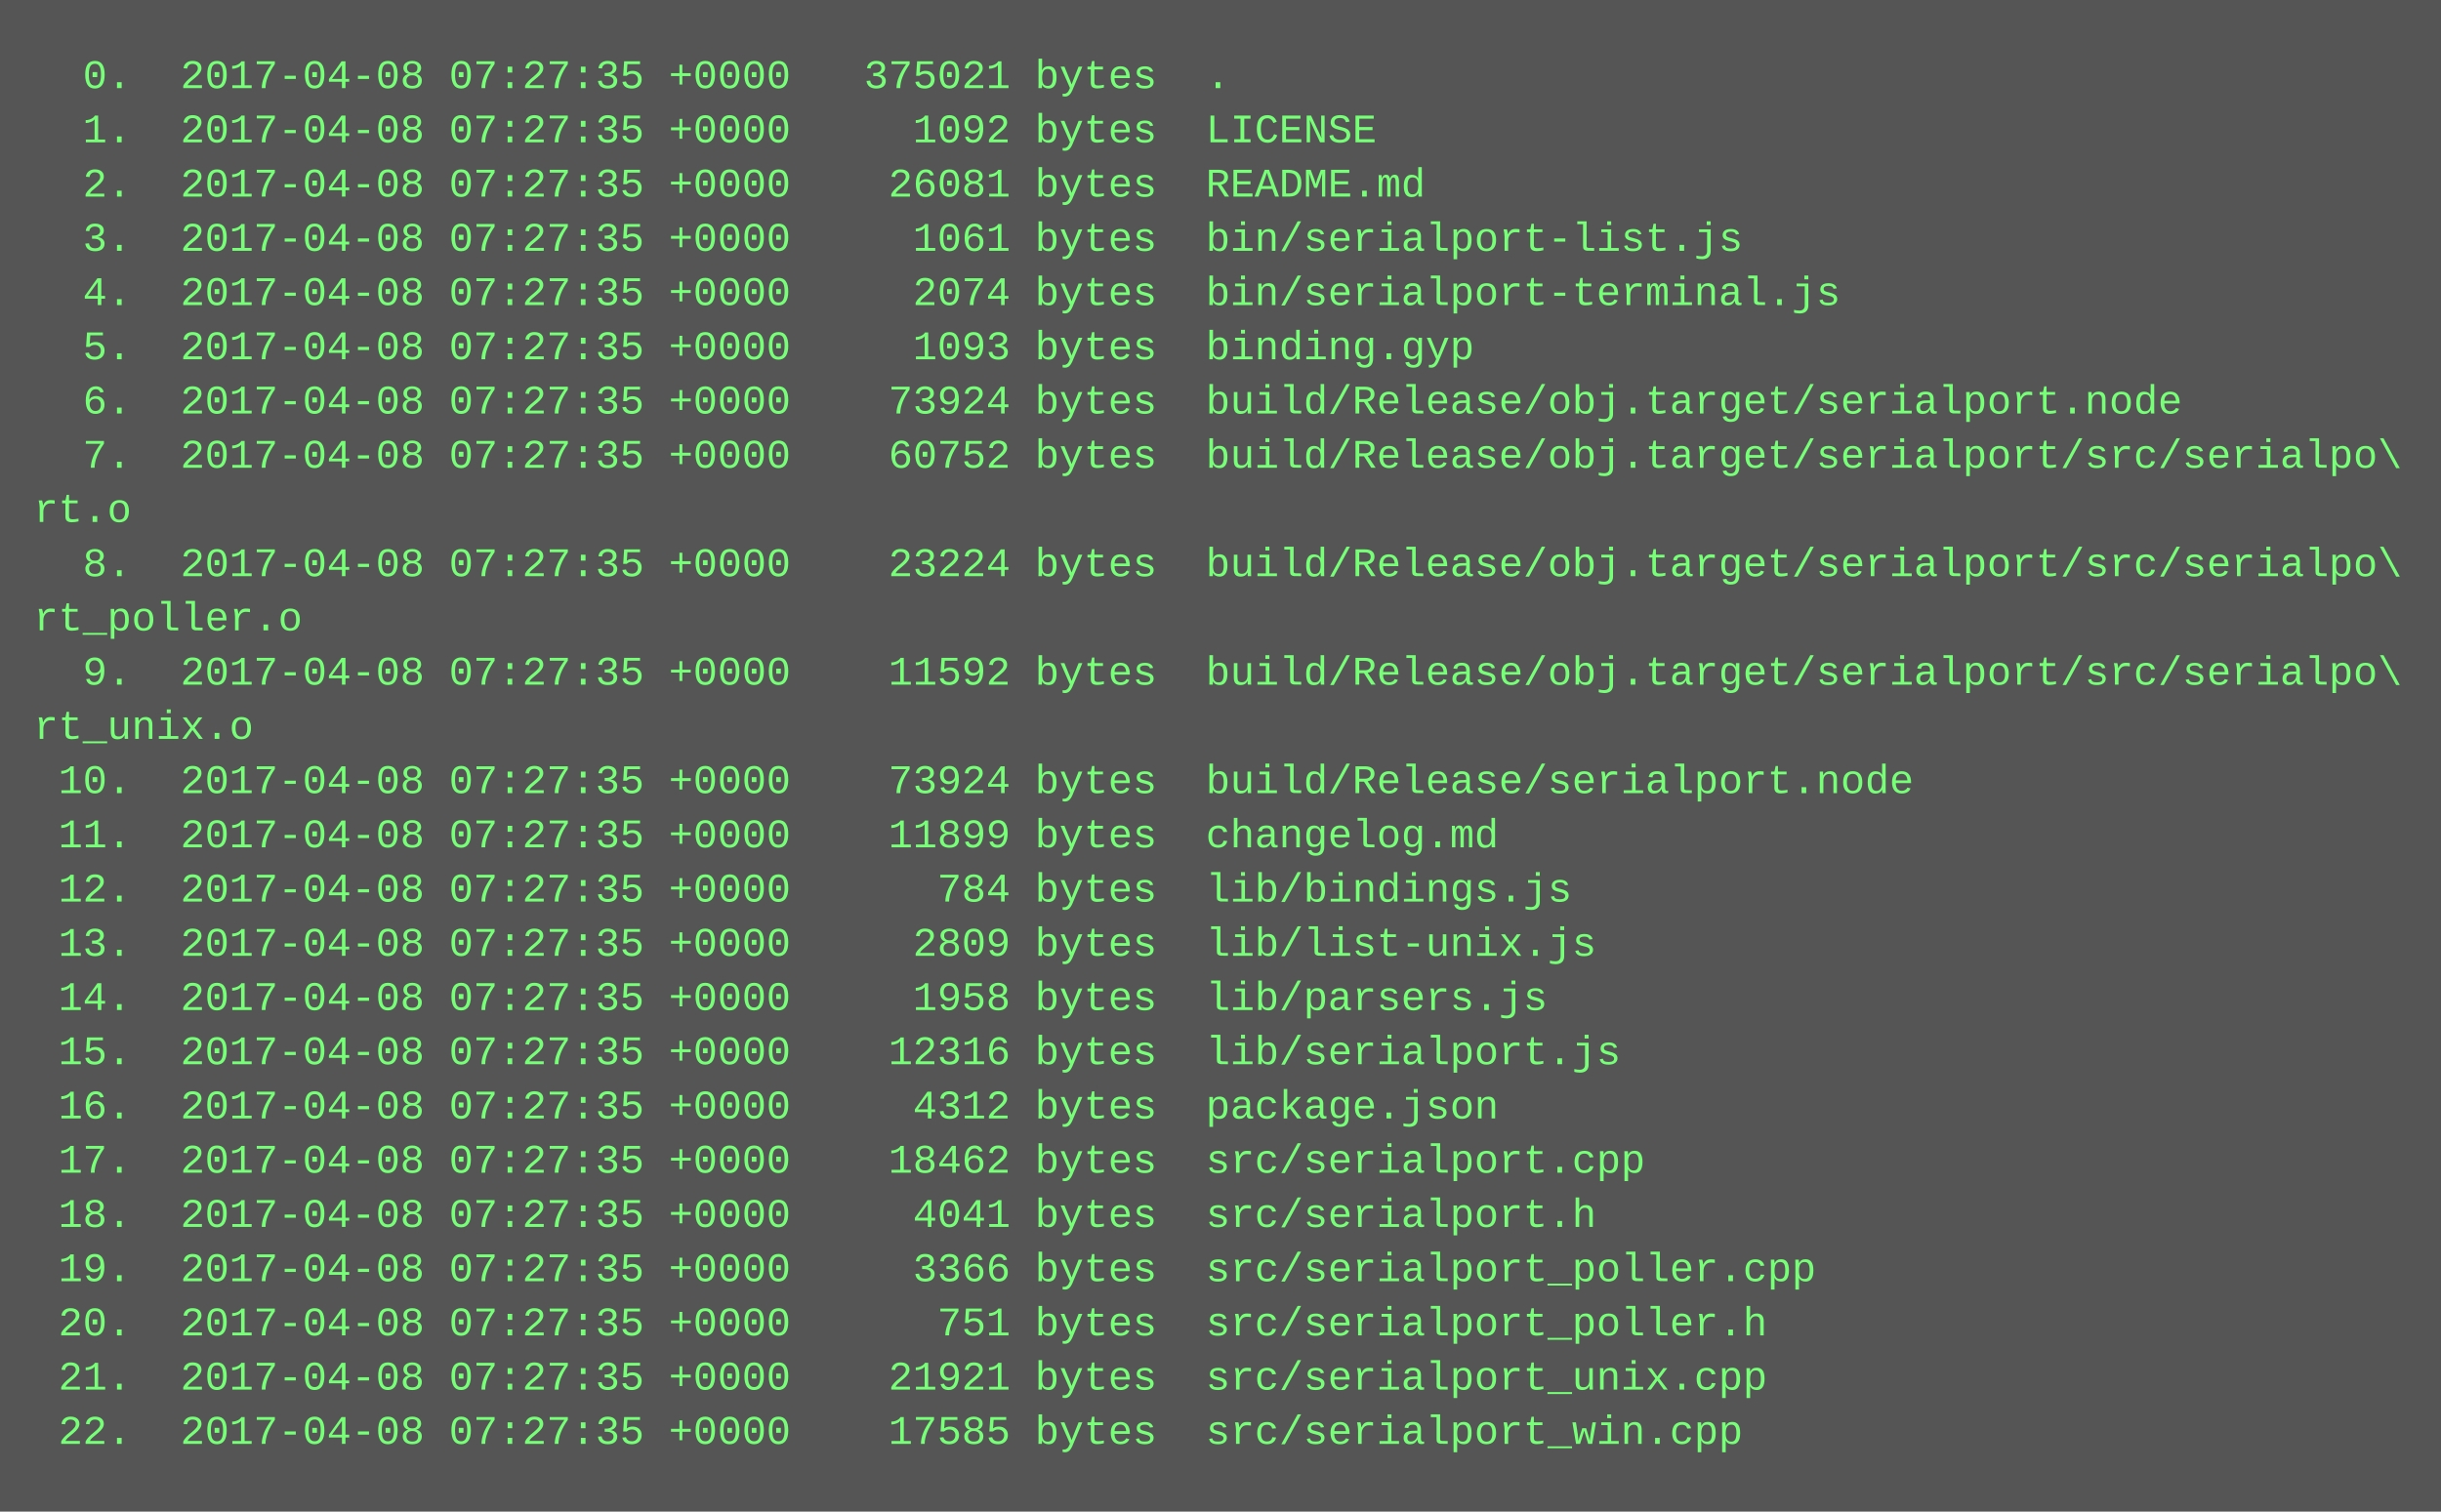
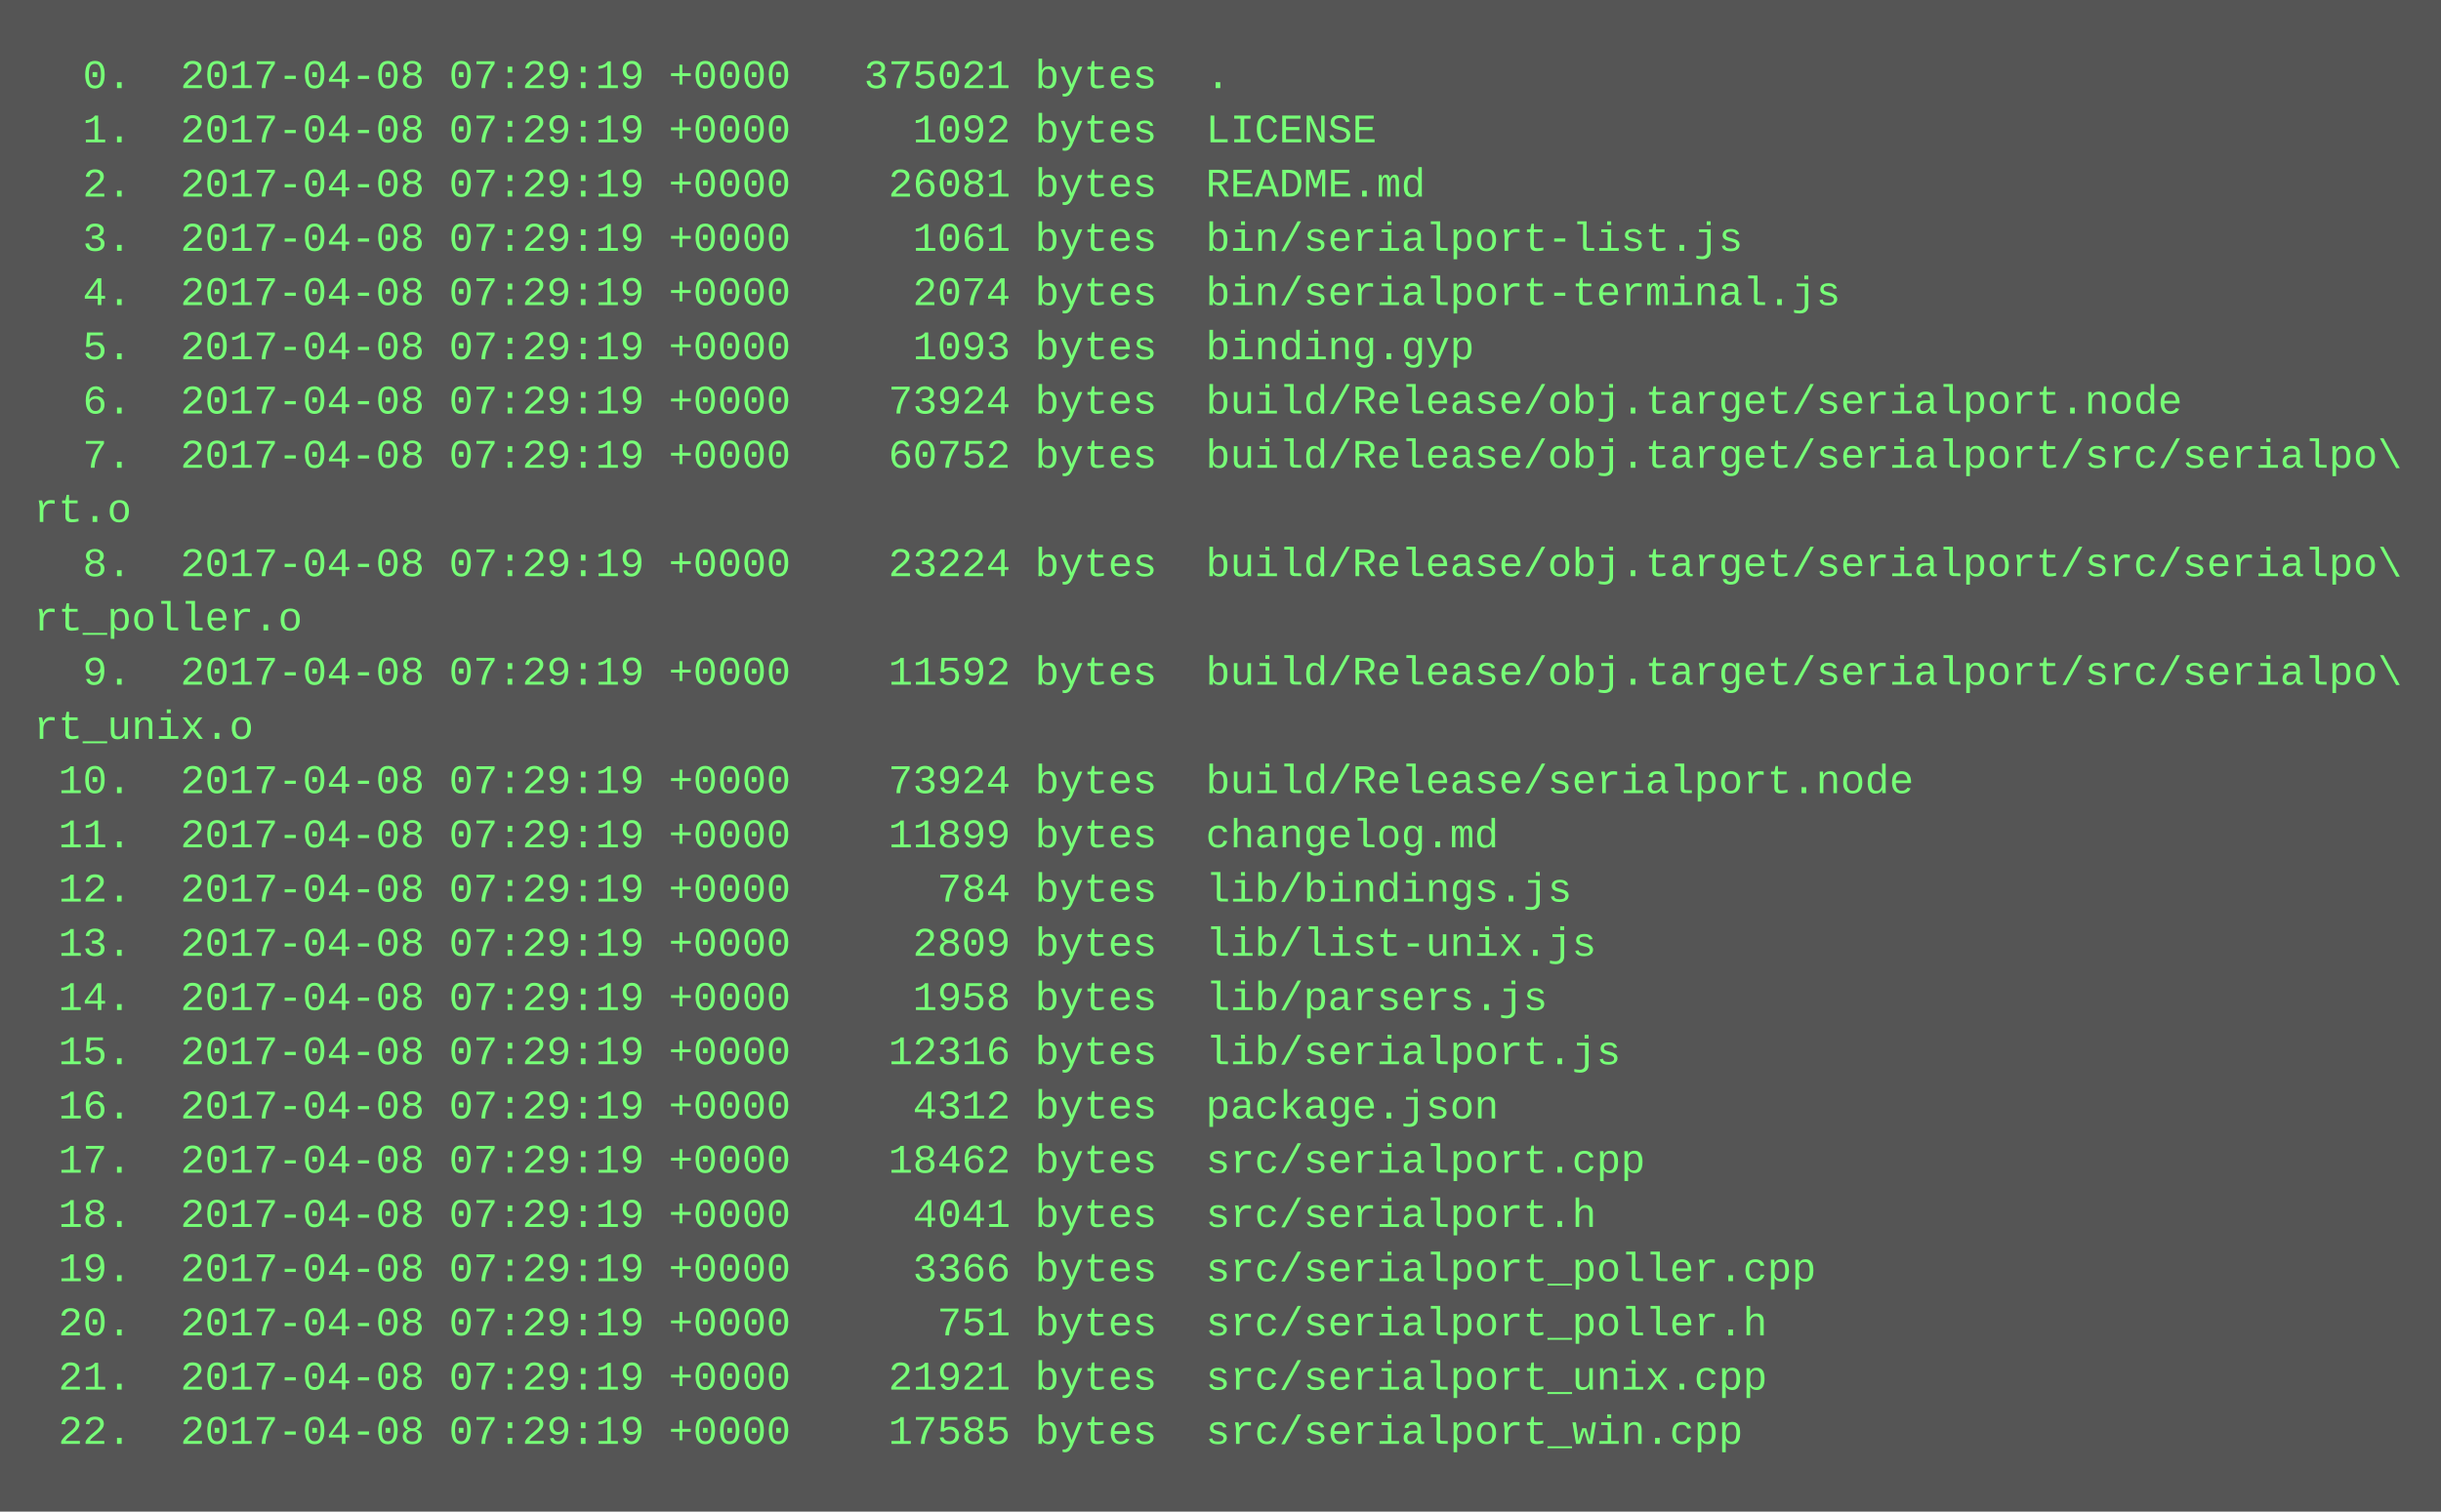
<svg xmlns="http://www.w3.org/2000/svg" height="446" width="720">
  <rect height="446" fill="#555" width="720" />
  <text fill="#7f7" font-family="Courier New" font-size="12" xml:space="preserve">
-     <tspan x="10" y="26">  0.  2017-04-08 07:27:35 +0000   375021 bytes  .</tspan>
-     <tspan x="10" y="42">  1.  2017-04-08 07:27:35 +0000     1092 bytes  LICENSE</tspan>
-     <tspan x="10" y="58">  2.  2017-04-08 07:27:35 +0000    26081 bytes  README.md</tspan>
-     <tspan x="10" y="74">  3.  2017-04-08 07:27:35 +0000     1061 bytes  bin/serialport-list.js</tspan>
-     <tspan x="10" y="90">  4.  2017-04-08 07:27:35 +0000     2074 bytes  bin/serialport-terminal.js</tspan>
-     <tspan x="10" y="106">  5.  2017-04-08 07:27:35 +0000     1093 bytes  binding.gyp</tspan>
-     <tspan x="10" y="122">  6.  2017-04-08 07:27:35 +0000    73924 bytes  build/Release/obj.target/serialport.node</tspan>
-     <tspan x="10" y="138">  7.  2017-04-08 07:27:35 +0000    60752 bytes  build/Release/obj.target/serialport/src/serialpo\</tspan>
+     <tspan x="10" y="26">  0.  2017-04-08 07:29:19 +0000   375021 bytes  .</tspan>
+     <tspan x="10" y="42">  1.  2017-04-08 07:29:19 +0000     1092 bytes  LICENSE</tspan>
+     <tspan x="10" y="58">  2.  2017-04-08 07:29:19 +0000    26081 bytes  README.md</tspan>
+     <tspan x="10" y="74">  3.  2017-04-08 07:29:19 +0000     1061 bytes  bin/serialport-list.js</tspan>
+     <tspan x="10" y="90">  4.  2017-04-08 07:29:19 +0000     2074 bytes  bin/serialport-terminal.js</tspan>
+     <tspan x="10" y="106">  5.  2017-04-08 07:29:19 +0000     1093 bytes  binding.gyp</tspan>
+     <tspan x="10" y="122">  6.  2017-04-08 07:29:19 +0000    73924 bytes  build/Release/obj.target/serialport.node</tspan>
+     <tspan x="10" y="138">  7.  2017-04-08 07:29:19 +0000    60752 bytes  build/Release/obj.target/serialport/src/serialpo\</tspan>
    <tspan x="10" y="154">rt.o</tspan>
-     <tspan x="10" y="170">  8.  2017-04-08 07:27:35 +0000    23224 bytes  build/Release/obj.target/serialport/src/serialpo\</tspan>
+     <tspan x="10" y="170">  8.  2017-04-08 07:29:19 +0000    23224 bytes  build/Release/obj.target/serialport/src/serialpo\</tspan>
    <tspan x="10" y="186">rt_poller.o</tspan>
-     <tspan x="10" y="202">  9.  2017-04-08 07:27:35 +0000    11592 bytes  build/Release/obj.target/serialport/src/serialpo\</tspan>
+     <tspan x="10" y="202">  9.  2017-04-08 07:29:19 +0000    11592 bytes  build/Release/obj.target/serialport/src/serialpo\</tspan>
    <tspan x="10" y="218">rt_unix.o</tspan>
-     <tspan x="10" y="234"> 10.  2017-04-08 07:27:35 +0000    73924 bytes  build/Release/serialport.node</tspan>
-     <tspan x="10" y="250"> 11.  2017-04-08 07:27:35 +0000    11899 bytes  changelog.md</tspan>
-     <tspan x="10" y="266"> 12.  2017-04-08 07:27:35 +0000      784 bytes  lib/bindings.js</tspan>
-     <tspan x="10" y="282"> 13.  2017-04-08 07:27:35 +0000     2809 bytes  lib/list-unix.js</tspan>
-     <tspan x="10" y="298"> 14.  2017-04-08 07:27:35 +0000     1958 bytes  lib/parsers.js</tspan>
-     <tspan x="10" y="314"> 15.  2017-04-08 07:27:35 +0000    12316 bytes  lib/serialport.js</tspan>
-     <tspan x="10" y="330"> 16.  2017-04-08 07:27:35 +0000     4312 bytes  package.json</tspan>
-     <tspan x="10" y="346"> 17.  2017-04-08 07:27:35 +0000    18462 bytes  src/serialport.cpp</tspan>
-     <tspan x="10" y="362"> 18.  2017-04-08 07:27:35 +0000     4041 bytes  src/serialport.h</tspan>
-     <tspan x="10" y="378"> 19.  2017-04-08 07:27:35 +0000     3366 bytes  src/serialport_poller.cpp</tspan>
-     <tspan x="10" y="394"> 20.  2017-04-08 07:27:35 +0000      751 bytes  src/serialport_poller.h</tspan>
-     <tspan x="10" y="410"> 21.  2017-04-08 07:27:35 +0000    21921 bytes  src/serialport_unix.cpp</tspan>
-     <tspan x="10" y="426"> 22.  2017-04-08 07:27:35 +0000    17585 bytes  src/serialport_win.cpp</tspan>
+     <tspan x="10" y="234"> 10.  2017-04-08 07:29:19 +0000    73924 bytes  build/Release/serialport.node</tspan>
+     <tspan x="10" y="250"> 11.  2017-04-08 07:29:19 +0000    11899 bytes  changelog.md</tspan>
+     <tspan x="10" y="266"> 12.  2017-04-08 07:29:19 +0000      784 bytes  lib/bindings.js</tspan>
+     <tspan x="10" y="282"> 13.  2017-04-08 07:29:19 +0000     2809 bytes  lib/list-unix.js</tspan>
+     <tspan x="10" y="298"> 14.  2017-04-08 07:29:19 +0000     1958 bytes  lib/parsers.js</tspan>
+     <tspan x="10" y="314"> 15.  2017-04-08 07:29:19 +0000    12316 bytes  lib/serialport.js</tspan>
+     <tspan x="10" y="330"> 16.  2017-04-08 07:29:19 +0000     4312 bytes  package.json</tspan>
+     <tspan x="10" y="346"> 17.  2017-04-08 07:29:19 +0000    18462 bytes  src/serialport.cpp</tspan>
+     <tspan x="10" y="362"> 18.  2017-04-08 07:29:19 +0000     4041 bytes  src/serialport.h</tspan>
+     <tspan x="10" y="378"> 19.  2017-04-08 07:29:19 +0000     3366 bytes  src/serialport_poller.cpp</tspan>
+     <tspan x="10" y="394"> 20.  2017-04-08 07:29:19 +0000      751 bytes  src/serialport_poller.h</tspan>
+     <tspan x="10" y="410"> 21.  2017-04-08 07:29:19 +0000    21921 bytes  src/serialport_unix.cpp</tspan>
+     <tspan x="10" y="426"> 22.  2017-04-08 07:29:19 +0000    17585 bytes  src/serialport_win.cpp</tspan>
  </text>
</svg>
